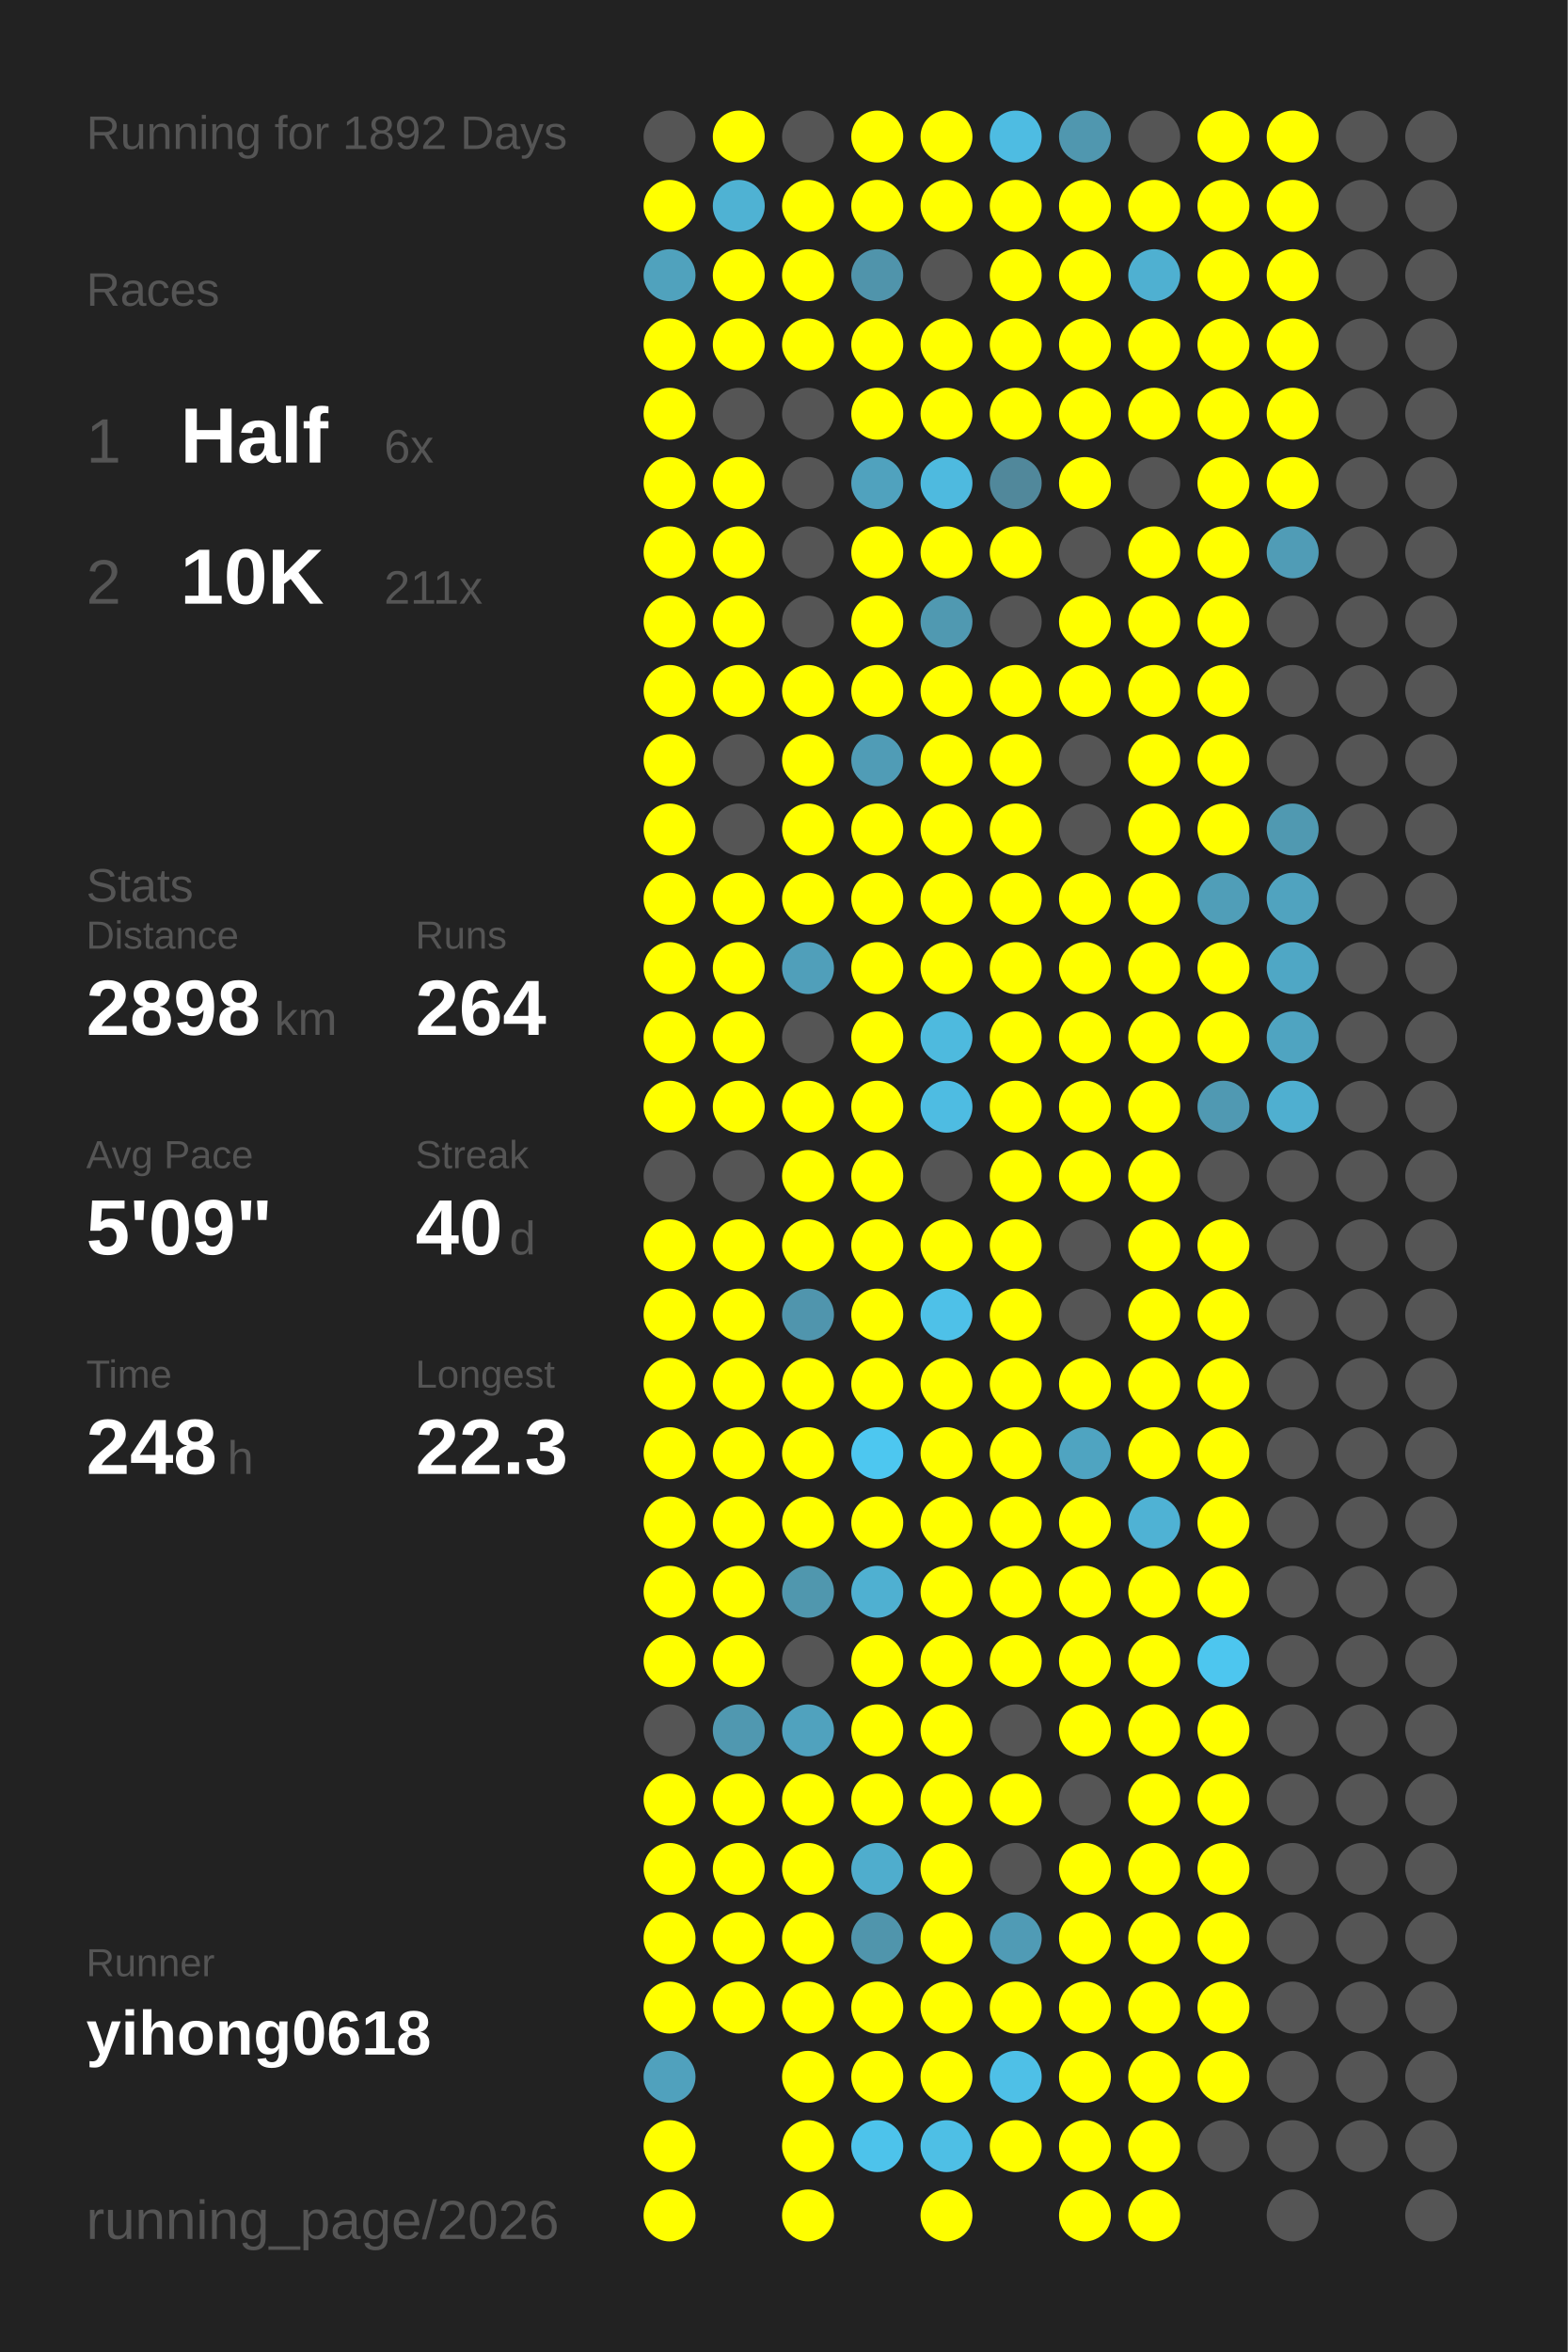
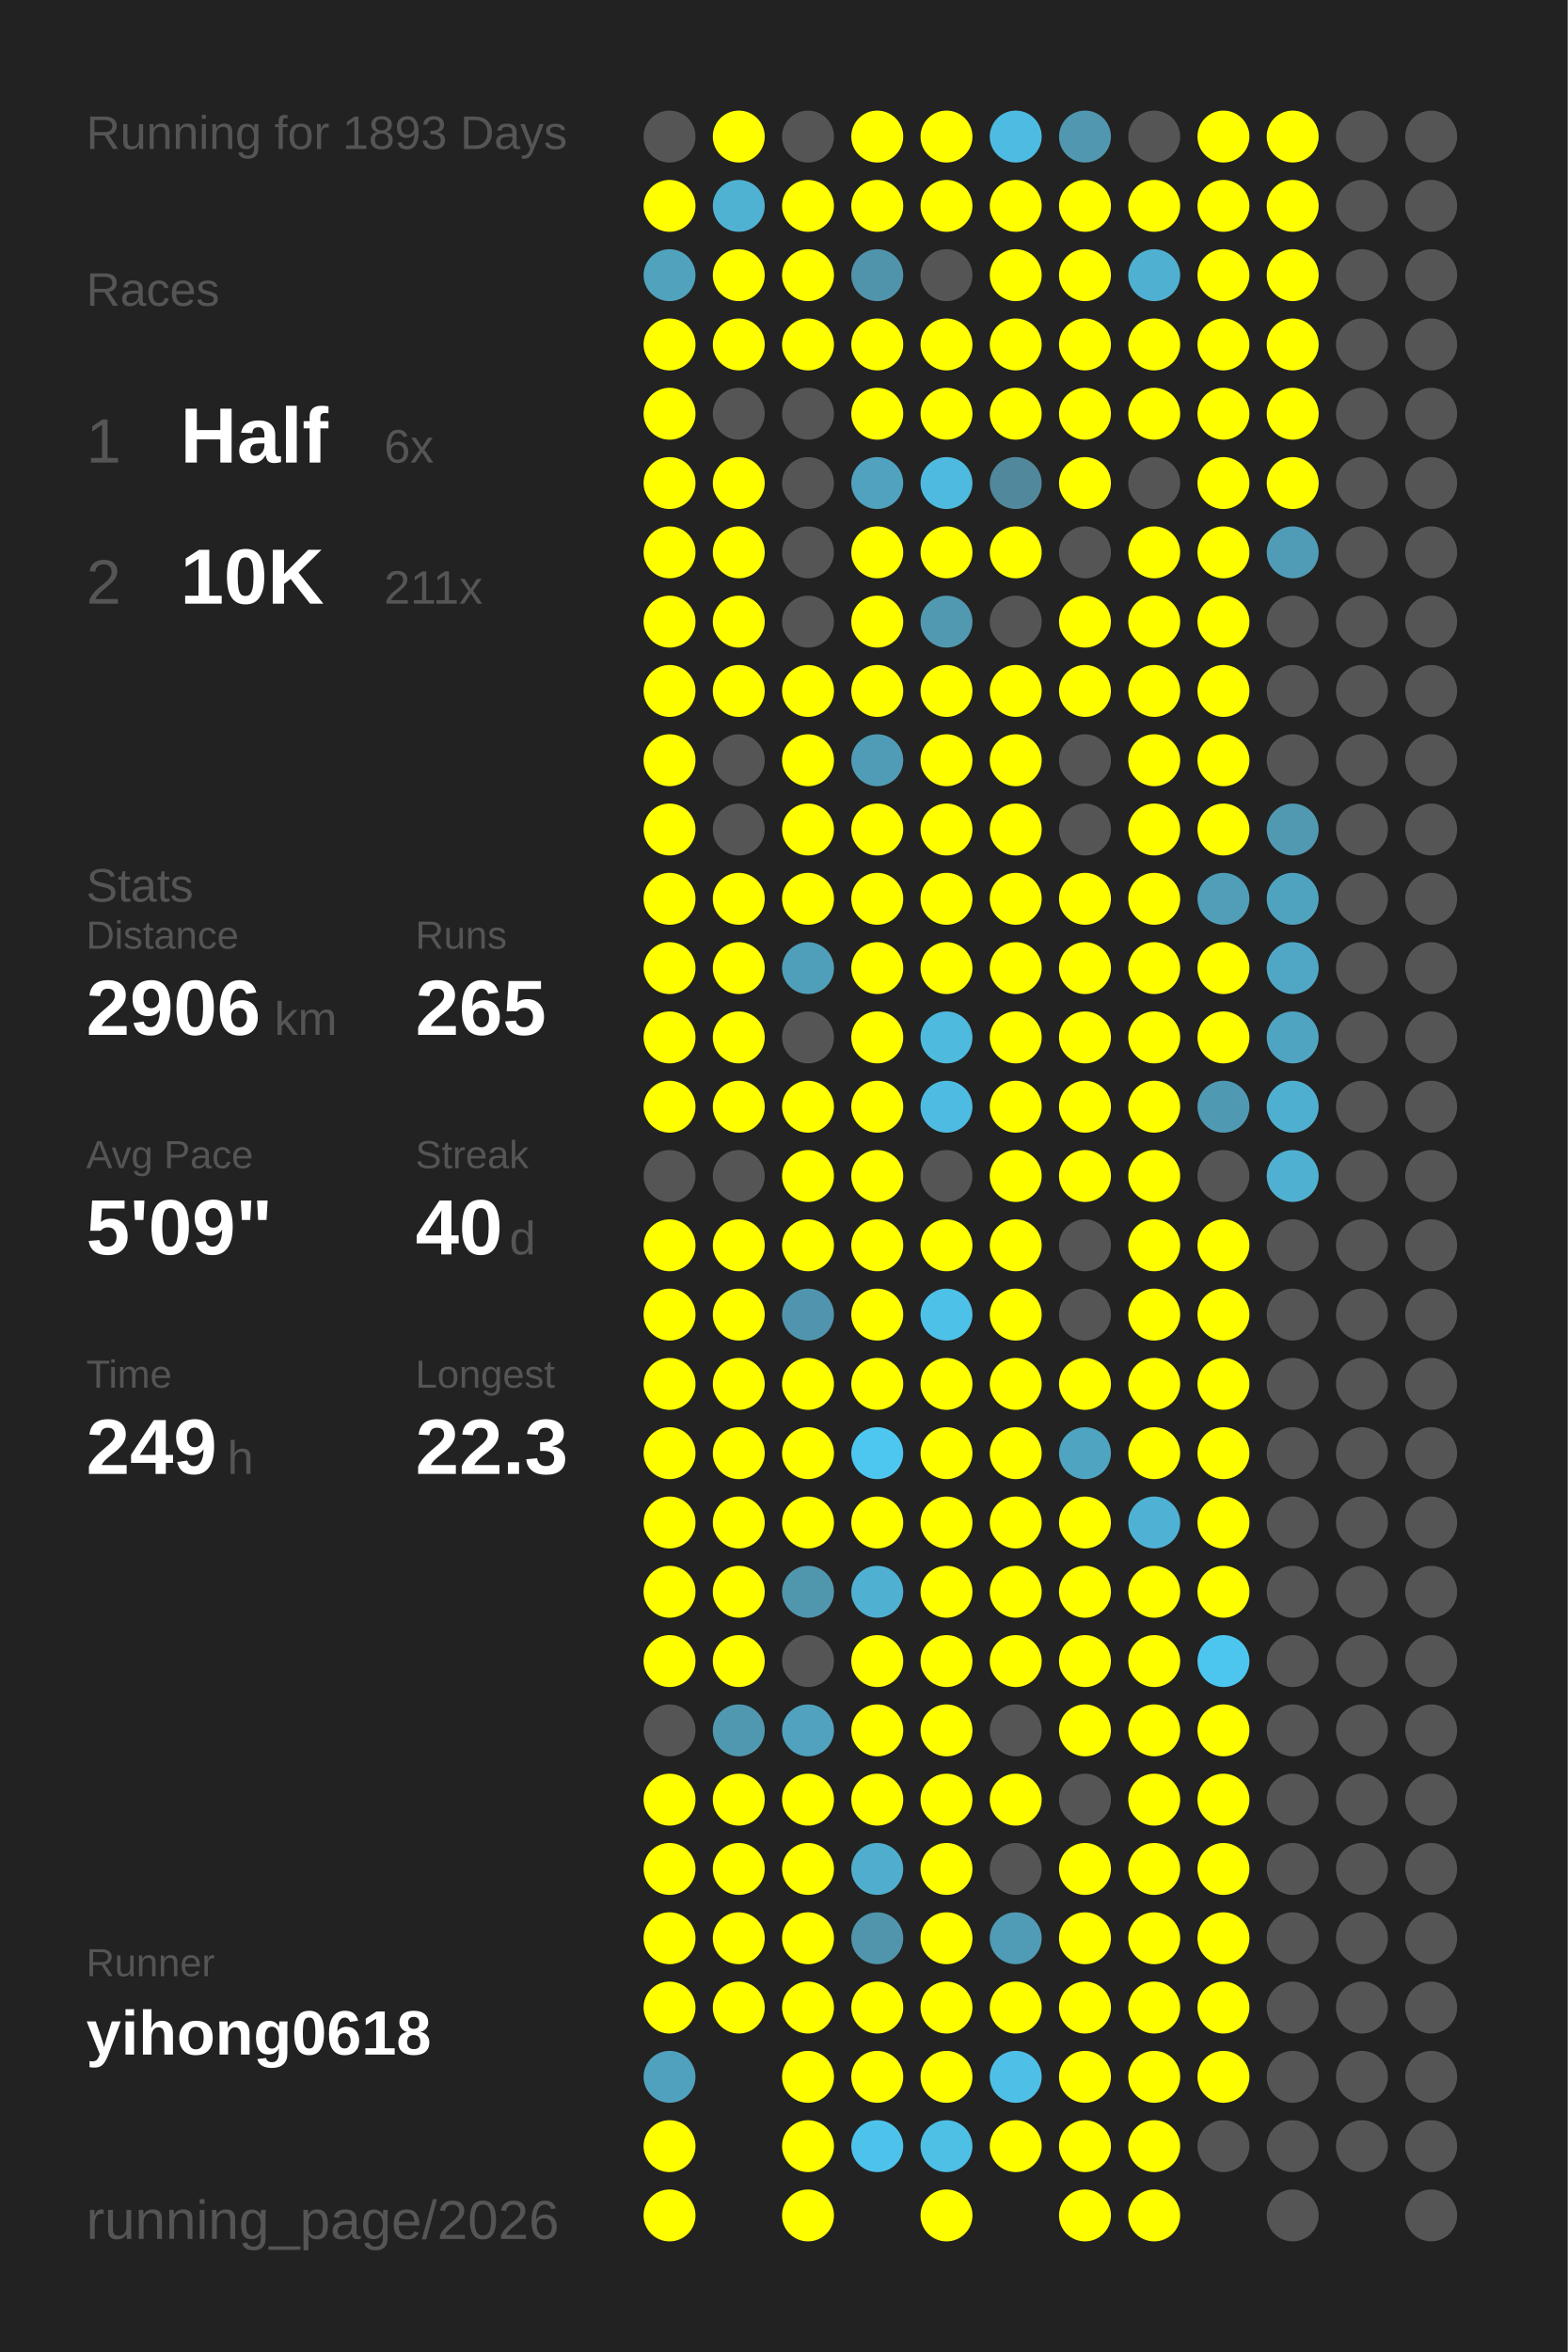
<svg xmlns="http://www.w3.org/2000/svg" baseProfile="full" height="300mm" version="1.1" viewBox="0,0,200,300" width="200mm">
  <defs />
  <rect fill="#222222" height="300" width="200" x="0" y="0" />
-   <text fill="#555555" style="font-size:6px; font-family:Arial;" x="11" y="19">Running for 1892 Days</text>
+   <text fill="#555555" style="font-size:6px; font-family:Arial;" x="11" y="19">Running for 1893 Days</text>
  <text fill="#555555" style="font-size:6px; font-family:Arial;" x="11" y="39">Races</text>
  <text fill="#555555" style="font-size:8px; font-family:Arial;" x="11" y="59">1</text>
  <text fill="#FFFFFF" style="font-size:10px; font-family:Arial; font-weight:bold;" x="23" y="59">Half</text>
  <text fill="#555555" style="font-size:6px; font-family:Arial;" x="49" y="59">6x</text>
  <text fill="#555555" style="font-size:8px; font-family:Arial;" x="11" y="77">2</text>
  <text fill="#FFFFFF" style="font-size:10px; font-family:Arial; font-weight:bold;" x="23" y="77">10K</text>
  <text fill="#555555" style="font-size:6px; font-family:Arial;" x="49" y="77">211x</text>
  <text fill="#555555" style="font-size:6px; font-family:Arial;" x="11" y="115">Stats</text>
  <text fill="#555555" style="font-size:5px; font-family:Arial;" x="11" y="121">Distance</text>
-   <text fill="#FFFFFF" style="font-size:10px; font-family:Arial; font-weight:bold;" x="11" y="132">2898</text>
+   <text fill="#FFFFFF" style="font-size:10px; font-family:Arial; font-weight:bold;" x="11" y="132">2906</text>
  <text fill="#555555" style="font-size:6px; font-family:Arial;" x="35" y="132">km</text>
  <text fill="#555555" style="font-size:5px; font-family:Arial;" x="53" y="121">Runs</text>
-   <text fill="#FFFFFF" style="font-size:10px; font-family:Arial; font-weight:bold;" x="53" y="132">264</text>
+   <text fill="#FFFFFF" style="font-size:10px; font-family:Arial; font-weight:bold;" x="53" y="132">265</text>
  <text fill="#555555" style="font-size:5px; font-family:Arial;" x="11" y="149">Avg Pace</text>
  <text fill="#FFFFFF" style="font-size:10px; font-family:Arial; font-weight:bold;" x="11" y="160">5'09"</text>
  <text fill="#555555" style="font-size:5px; font-family:Arial;" x="53" y="149">Streak</text>
  <text fill="#FFFFFF" style="font-size:10px; font-family:Arial; font-weight:bold;" x="53" y="160">40</text>
  <text fill="#555555" style="font-size:6px; font-family:Arial;" x="65" y="160">d</text>
  <text fill="#555555" style="font-size:5px; font-family:Arial;" x="11" y="177">Time</text>
-   <text fill="#FFFFFF" style="font-size:10px; font-family:Arial; font-weight:bold;" x="11" y="188">248</text>
+   <text fill="#FFFFFF" style="font-size:10px; font-family:Arial; font-weight:bold;" x="11" y="188">249</text>
  <text fill="#555555" style="font-size:6px; font-family:Arial;" x="29" y="188">h</text>
  <text fill="#555555" style="font-size:5px; font-family:Arial;" x="53" y="177">Longest</text>
  <text fill="#FFFFFF" style="font-size:10px; font-family:Arial; font-weight:bold;" x="53" y="188">22.3</text>
  <text fill="#555555" style="font-size:5px; font-family:Arial;" x="11" y="252.065">Runner</text>
  <text fill="#FFFFFF" style="font-size:8px; font-family:Arial; font-weight:bold;" x="11" y="262.065">yihong0618</text>
  <text fill="#555555" style="font-size:7px; font-family:Arial;" x="11" y="285.581">running_page/2026</text>
  <circle cx="85.417" cy="17.419" fill="#555555" r="3.312" />
  <circle cx="85.417" cy="26.258" fill="#FFFF00" r="3.312" />
  <circle cx="85.417" cy="35.097" fill="#50a2bd" r="3.312" />
  <circle cx="85.417" cy="43.935" fill="#FFFF00" r="3.312" />
  <circle cx="85.417" cy="52.774" fill="#FFFF00" r="3.312" />
  <circle cx="85.417" cy="61.613" fill="#FFFF00" r="3.312" />
  <circle cx="85.417" cy="70.452" fill="#FFFF00" r="3.312" />
  <circle cx="85.417" cy="79.29" fill="#FFFF00" r="3.312" />
  <circle cx="85.417" cy="88.129" fill="#FFFF00" r="3.312" />
  <circle cx="85.417" cy="96.968" fill="#FFFF00" r="3.312" />
  <circle cx="85.417" cy="105.806" fill="#FFFF00" r="3.312" />
  <circle cx="85.417" cy="114.645" fill="#FFFF00" r="3.312" />
  <circle cx="85.417" cy="123.484" fill="#FFFF00" r="3.312" />
  <circle cx="85.417" cy="132.323" fill="#FFFF00" r="3.312" />
  <circle cx="85.417" cy="141.161" fill="#FFFF00" r="3.312" />
  <circle cx="85.417" cy="150" fill="#555555" r="3.312" />
  <circle cx="85.417" cy="158.839" fill="#FFFF00" r="3.312" />
  <circle cx="85.417" cy="167.677" fill="#FFFF00" r="3.312" />
  <circle cx="85.417" cy="176.516" fill="#FFFF00" r="3.312" />
  <circle cx="85.417" cy="185.355" fill="#FFFF00" r="3.312" />
  <circle cx="85.417" cy="194.194" fill="#FFFF00" r="3.312" />
  <circle cx="85.417" cy="203.032" fill="#FFFF00" r="3.312" />
  <circle cx="85.417" cy="211.871" fill="#FFFF00" r="3.312" />
  <circle cx="85.417" cy="220.71" fill="#555555" r="3.312" />
  <circle cx="85.417" cy="229.548" fill="#FFFF00" r="3.312" />
  <circle cx="85.417" cy="238.387" fill="#FFFF00" r="3.312" />
  <circle cx="85.417" cy="247.226" fill="#FFFF00" r="3.312" />
  <circle cx="85.417" cy="256.065" fill="#FFFF00" r="3.312" />
  <circle cx="85.417" cy="264.903" fill="#50a1bd" r="3.312" />
  <circle cx="85.417" cy="273.742" fill="#FFFF00" r="3.312" />
  <circle cx="85.417" cy="282.581" fill="#FFFF00" r="3.312" />
  <circle cx="94.25" cy="17.419" fill="#FFFF00" r="3.312" />
  <circle cx="94.25" cy="26.258" fill="#4fb2d3" r="3.312" />
  <circle cx="94.25" cy="35.097" fill="#FFFF00" r="3.312" />
  <circle cx="94.25" cy="43.935" fill="#FFFF00" r="3.312" />
  <circle cx="94.25" cy="52.774" fill="#555555" r="3.312" />
  <circle cx="94.25" cy="61.613" fill="#FFFF00" r="3.312" />
  <circle cx="94.25" cy="70.452" fill="#FFFF00" r="3.312" />
  <circle cx="94.25" cy="79.29" fill="#FFFF00" r="3.312" />
  <circle cx="94.25" cy="88.129" fill="#FFFF00" r="3.312" />
  <circle cx="94.25" cy="96.968" fill="#555555" r="3.312" />
  <circle cx="94.25" cy="105.806" fill="#555555" r="3.312" />
  <circle cx="94.25" cy="114.645" fill="#FFFF00" r="3.312" />
  <circle cx="94.25" cy="123.484" fill="#FFFF00" r="3.312" />
  <circle cx="94.25" cy="132.323" fill="#FFFF00" r="3.312" />
  <circle cx="94.25" cy="141.161" fill="#FFFF00" r="3.312" />
  <circle cx="94.25" cy="150" fill="#555555" r="3.312" />
  <circle cx="94.25" cy="158.839" fill="#FFFF00" r="3.312" />
  <circle cx="94.25" cy="167.677" fill="#FFFF00" r="3.312" />
  <circle cx="94.25" cy="176.516" fill="#FFFF00" r="3.312" />
  <circle cx="94.25" cy="185.355" fill="#FFFF00" r="3.312" />
  <circle cx="94.25" cy="194.194" fill="#FFFF00" r="3.312" />
  <circle cx="94.25" cy="203.032" fill="#FFFF00" r="3.312" />
  <circle cx="94.25" cy="211.871" fill="#FFFF00" r="3.312" />
  <circle cx="94.25" cy="220.71" fill="#5098b0" r="3.312" />
  <circle cx="94.25" cy="229.548" fill="#FFFF00" r="3.312" />
  <circle cx="94.25" cy="238.387" fill="#FFFF00" r="3.312" />
  <circle cx="94.25" cy="247.226" fill="#FFFF00" r="3.312" />
  <circle cx="94.25" cy="256.065" fill="#FFFF00" r="3.312" />
  <circle cx="103.083" cy="17.419" fill="#555555" r="3.312" />
  <circle cx="103.083" cy="26.258" fill="#FFFF00" r="3.312" />
  <circle cx="103.083" cy="35.097" fill="#FFFF00" r="3.312" />
  <circle cx="103.083" cy="43.935" fill="#FFFF00" r="3.312" />
  <circle cx="103.083" cy="52.774" fill="#555555" r="3.312" />
  <circle cx="103.083" cy="61.613" fill="#555555" r="3.312" />
  <circle cx="103.083" cy="70.452" fill="#555555" r="3.312" />
  <circle cx="103.083" cy="79.29" fill="#555555" r="3.312" />
  <circle cx="103.083" cy="88.129" fill="#FFFF00" r="3.312" />
  <circle cx="103.083" cy="96.968" fill="#FFFF00" r="3.312" />
  <circle cx="103.083" cy="105.806" fill="#FFFF00" r="3.312" />
  <circle cx="103.083" cy="114.645" fill="#FFFF00" r="3.312" />
  <circle cx="103.083" cy="123.484" fill="#509fba" r="3.312" />
  <circle cx="103.083" cy="132.323" fill="#555555" r="3.312" />
  <circle cx="103.083" cy="141.161" fill="#FFFF00" r="3.312" />
  <circle cx="103.083" cy="150" fill="#FFFF00" r="3.312" />
  <circle cx="103.083" cy="158.839" fill="#FFFF00" r="3.312" />
  <circle cx="103.083" cy="167.677" fill="#5095ad" r="3.312" />
  <circle cx="103.083" cy="176.516" fill="#FFFF00" r="3.312" />
  <circle cx="103.083" cy="185.355" fill="#FFFF00" r="3.312" />
  <circle cx="103.083" cy="194.194" fill="#FFFF00" r="3.312" />
  <circle cx="103.083" cy="203.032" fill="#5097ae" r="3.312" />
  <circle cx="103.083" cy="211.871" fill="#555555" r="3.312" />
  <circle cx="103.083" cy="220.71" fill="#50a2be" r="3.312" />
  <circle cx="103.083" cy="229.548" fill="#FFFF00" r="3.312" />
  <circle cx="103.083" cy="238.387" fill="#FFFF00" r="3.312" />
  <circle cx="103.083" cy="247.226" fill="#FFFF00" r="3.312" />
  <circle cx="103.083" cy="256.065" fill="#FFFF00" r="3.312" />
  <circle cx="103.083" cy="264.903" fill="#FFFF00" r="3.312" />
  <circle cx="103.083" cy="273.742" fill="#FFFF00" r="3.312" />
  <circle cx="103.083" cy="282.581" fill="#FFFF00" r="3.312" />
  <circle cx="111.917" cy="17.419" fill="#FFFF00" r="3.312" />
  <circle cx="111.917" cy="26.258" fill="#FFFF00" r="3.312" />
  <circle cx="111.917" cy="35.097" fill="#5094ab" r="3.312" />
  <circle cx="111.917" cy="43.935" fill="#FFFF00" r="3.312" />
  <circle cx="111.917" cy="52.774" fill="#FFFF00" r="3.312" />
  <circle cx="111.917" cy="61.613" fill="#50a2be" r="3.312" />
  <circle cx="111.917" cy="70.452" fill="#FFFF00" r="3.312" />
  <circle cx="111.917" cy="79.29" fill="#FFFF00" r="3.312" />
  <circle cx="111.917" cy="88.129" fill="#FFFF00" r="3.312" />
  <circle cx="111.917" cy="96.968" fill="#509cb6" r="3.312" />
  <circle cx="111.917" cy="105.806" fill="#FFFF00" r="3.312" />
  <circle cx="111.917" cy="114.645" fill="#FFFF00" r="3.312" />
  <circle cx="111.917" cy="123.484" fill="#FFFF00" r="3.312" />
  <circle cx="111.917" cy="132.323" fill="#FFFF00" r="3.312" />
  <circle cx="111.917" cy="141.161" fill="#FFFF00" r="3.312" />
  <circle cx="111.917" cy="150" fill="#FFFF00" r="3.312" />
  <circle cx="111.917" cy="158.839" fill="#FFFF00" r="3.312" />
  <circle cx="111.917" cy="167.677" fill="#FFFF00" r="3.312" />
  <circle cx="111.917" cy="176.516" fill="#FFFF00" r="3.312" />
  <circle cx="111.917" cy="185.355" fill="#4dc7f0" r="3.312" />
  <circle cx="111.917" cy="194.194" fill="#FFFF00" r="3.312" />
  <circle cx="111.917" cy="203.032" fill="#4fb0d1" r="3.312" />
  <circle cx="111.917" cy="211.871" fill="#FFFF00" r="3.312" />
  <circle cx="111.917" cy="220.71" fill="#FFFF00" r="3.312" />
  <circle cx="111.917" cy="229.548" fill="#FFFF00" r="3.312" />
  <circle cx="111.917" cy="238.387" fill="#4fadcd" r="3.312" />
  <circle cx="111.917" cy="247.226" fill="#5095ac" r="3.312" />
  <circle cx="111.917" cy="256.065" fill="#FFFF00" r="3.312" />
  <circle cx="111.917" cy="264.903" fill="#FFFF00" r="3.312" />
  <circle cx="111.917" cy="273.742" fill="#4dc3eb" r="3.312" />
  <circle cx="120.75" cy="17.419" fill="#FFFF00" r="3.312" />
  <circle cx="120.75" cy="26.258" fill="#FFFF00" r="3.312" />
  <circle cx="120.75" cy="35.097" fill="#555555" r="3.312" />
  <circle cx="120.75" cy="43.935" fill="#FFFF00" r="3.312" />
  <circle cx="120.75" cy="52.774" fill="#FFFF00" r="3.312" />
  <circle cx="120.75" cy="61.613" fill="#4ebadf" r="3.312" />
  <circle cx="120.75" cy="70.452" fill="#FFFF00" r="3.312" />
  <circle cx="120.75" cy="79.29" fill="#5099b1" r="3.312" />
  <circle cx="120.75" cy="88.129" fill="#FFFF00" r="3.312" />
  <circle cx="120.75" cy="96.968" fill="#FFFF00" r="3.312" />
  <circle cx="120.75" cy="105.806" fill="#FFFF00" r="3.312" />
  <circle cx="120.75" cy="114.645" fill="#FFFF00" r="3.312" />
  <circle cx="120.75" cy="123.484" fill="#FFFF00" r="3.312" />
  <circle cx="120.75" cy="132.323" fill="#4ebade" r="3.312" />
  <circle cx="120.75" cy="141.161" fill="#4ebce2" r="3.312" />
  <circle cx="120.75" cy="150" fill="#555555" r="3.312" />
  <circle cx="120.75" cy="158.839" fill="#FFFF00" r="3.312" />
  <circle cx="120.75" cy="167.677" fill="#4ec1e8" r="3.312" />
  <circle cx="120.75" cy="176.516" fill="#FFFF00" r="3.312" />
  <circle cx="120.75" cy="185.355" fill="#FFFF00" r="3.312" />
  <circle cx="120.75" cy="194.194" fill="#FFFF00" r="3.312" />
  <circle cx="120.75" cy="203.032" fill="#FFFF00" r="3.312" />
  <circle cx="120.75" cy="211.871" fill="#FFFF00" r="3.312" />
  <circle cx="120.75" cy="220.71" fill="#FFFF00" r="3.312" />
  <circle cx="120.75" cy="229.548" fill="#FFFF00" r="3.312" />
  <circle cx="120.75" cy="238.387" fill="#FFFF00" r="3.312" />
  <circle cx="120.75" cy="247.226" fill="#FFFF00" r="3.312" />
  <circle cx="120.75" cy="256.065" fill="#FFFF00" r="3.312" />
  <circle cx="120.75" cy="264.903" fill="#FFFF00" r="3.312" />
  <circle cx="120.75" cy="273.742" fill="#4ebfe5" r="3.312" />
  <circle cx="120.75" cy="282.581" fill="#FFFF00" r="3.312" />
  <circle cx="129.583" cy="17.419" fill="#4ebce2" r="3.312" />
  <circle cx="129.583" cy="26.258" fill="#FFFF00" r="3.312" />
  <circle cx="129.583" cy="35.097" fill="#FFFF00" r="3.312" />
  <circle cx="129.583" cy="43.935" fill="#FFFF00" r="3.312" />
  <circle cx="129.583" cy="52.774" fill="#FFFF00" r="3.312" />
  <circle cx="129.583" cy="61.613" fill="#51889b" r="3.312" />
  <circle cx="129.583" cy="70.452" fill="#FFFF00" r="3.312" />
  <circle cx="129.583" cy="79.29" fill="#555555" r="3.312" />
  <circle cx="129.583" cy="88.129" fill="#FFFF00" r="3.312" />
  <circle cx="129.583" cy="96.968" fill="#FFFF00" r="3.312" />
  <circle cx="129.583" cy="105.806" fill="#FFFF00" r="3.312" />
  <circle cx="129.583" cy="114.645" fill="#FFFF00" r="3.312" />
  <circle cx="129.583" cy="123.484" fill="#FFFF00" r="3.312" />
  <circle cx="129.583" cy="132.323" fill="#FFFF00" r="3.312" />
  <circle cx="129.583" cy="141.161" fill="#FFFF00" r="3.312" />
  <circle cx="129.583" cy="150" fill="#FFFF00" r="3.312" />
  <circle cx="129.583" cy="158.839" fill="#FFFF00" r="3.312" />
  <circle cx="129.583" cy="167.677" fill="#FFFF00" r="3.312" />
  <circle cx="129.583" cy="176.516" fill="#FFFF00" r="3.312" />
  <circle cx="129.583" cy="185.355" fill="#FFFF00" r="3.312" />
  <circle cx="129.583" cy="194.194" fill="#FFFF00" r="3.312" />
  <circle cx="129.583" cy="203.032" fill="#FFFF00" r="3.312" />
  <circle cx="129.583" cy="211.871" fill="#FFFF00" r="3.312" />
  <circle cx="129.583" cy="220.71" fill="#555555" r="3.312" />
  <circle cx="129.583" cy="229.548" fill="#FFFF00" r="3.312" />
  <circle cx="129.583" cy="238.387" fill="#555555" r="3.312" />
  <circle cx="129.583" cy="247.226" fill="#509bb5" r="3.312" />
  <circle cx="129.583" cy="256.065" fill="#FFFF00" r="3.312" />
  <circle cx="129.583" cy="264.903" fill="#4ec0e7" r="3.312" />
  <circle cx="129.583" cy="273.742" fill="#FFFF00" r="3.312" />
  <circle cx="138.417" cy="17.419" fill="#5097af" r="3.312" />
  <circle cx="138.417" cy="26.258" fill="#FFFF00" r="3.312" />
  <circle cx="138.417" cy="35.097" fill="#FFFF00" r="3.312" />
  <circle cx="138.417" cy="43.935" fill="#FFFF00" r="3.312" />
  <circle cx="138.417" cy="52.774" fill="#FFFF00" r="3.312" />
  <circle cx="138.417" cy="61.613" fill="#FFFF00" r="3.312" />
  <circle cx="138.417" cy="70.452" fill="#555555" r="3.312" />
  <circle cx="138.417" cy="79.29" fill="#FFFF00" r="3.312" />
  <circle cx="138.417" cy="88.129" fill="#FFFF00" r="3.312" />
  <circle cx="138.417" cy="96.968" fill="#555555" r="3.312" />
  <circle cx="138.417" cy="105.806" fill="#555555" r="3.312" />
  <circle cx="138.417" cy="114.645" fill="#FFFF00" r="3.312" />
  <circle cx="138.417" cy="123.484" fill="#FFFF00" r="3.312" />
  <circle cx="138.417" cy="132.323" fill="#FFFF00" r="3.312" />
  <circle cx="138.417" cy="141.161" fill="#FFFF00" r="3.312" />
  <circle cx="138.417" cy="150" fill="#FFFF00" r="3.312" />
  <circle cx="138.417" cy="158.839" fill="#555555" r="3.312" />
  <circle cx="138.417" cy="167.677" fill="#555555" r="3.312" />
  <circle cx="138.417" cy="176.516" fill="#FFFF00" r="3.312" />
  <circle cx="138.417" cy="185.355" fill="#4fa4c1" r="3.312" />
  <circle cx="138.417" cy="194.194" fill="#FFFF00" r="3.312" />
  <circle cx="138.417" cy="203.032" fill="#FFFF00" r="3.312" />
  <circle cx="138.417" cy="211.871" fill="#FFFF00" r="3.312" />
  <circle cx="138.417" cy="220.71" fill="#FFFF00" r="3.312" />
  <circle cx="138.417" cy="229.548" fill="#555555" r="3.312" />
  <circle cx="138.417" cy="238.387" fill="#FFFF00" r="3.312" />
  <circle cx="138.417" cy="247.226" fill="#FFFF00" r="3.312" />
  <circle cx="138.417" cy="256.065" fill="#FFFF00" r="3.312" />
  <circle cx="138.417" cy="264.903" fill="#FFFF00" r="3.312" />
  <circle cx="138.417" cy="273.742" fill="#FFFF00" r="3.312" />
  <circle cx="138.417" cy="282.581" fill="#FFFF00" r="3.312" />
  <circle cx="147.25" cy="17.419" fill="#555555" r="3.312" />
  <circle cx="147.25" cy="26.258" fill="#FFFF00" r="3.312" />
  <circle cx="147.25" cy="35.097" fill="#4fb0d1" r="3.312" />
  <circle cx="147.25" cy="43.935" fill="#FFFF00" r="3.312" />
  <circle cx="147.25" cy="52.774" fill="#FFFF00" r="3.312" />
  <circle cx="147.25" cy="61.613" fill="#555555" r="3.312" />
  <circle cx="147.25" cy="70.452" fill="#FFFF00" r="3.312" />
  <circle cx="147.25" cy="79.29" fill="#FFFF00" r="3.312" />
  <circle cx="147.25" cy="88.129" fill="#FFFF00" r="3.312" />
  <circle cx="147.25" cy="96.968" fill="#FFFF00" r="3.312" />
  <circle cx="147.25" cy="105.806" fill="#FFFF00" r="3.312" />
  <circle cx="147.25" cy="114.645" fill="#FFFF00" r="3.312" />
  <circle cx="147.25" cy="123.484" fill="#FFFF00" r="3.312" />
  <circle cx="147.25" cy="132.323" fill="#FFFF00" r="3.312" />
  <circle cx="147.25" cy="141.161" fill="#FFFF00" r="3.312" />
  <circle cx="147.25" cy="150" fill="#FFFF00" r="3.312" />
  <circle cx="147.25" cy="158.839" fill="#FFFF00" r="3.312" />
  <circle cx="147.25" cy="167.677" fill="#FFFF00" r="3.312" />
  <circle cx="147.25" cy="176.516" fill="#FFFF00" r="3.312" />
  <circle cx="147.25" cy="185.355" fill="#FFFF00" r="3.312" />
  <circle cx="147.25" cy="194.194" fill="#4fb2d4" r="3.312" />
  <circle cx="147.25" cy="203.032" fill="#FFFF00" r="3.312" />
  <circle cx="147.25" cy="211.871" fill="#FFFF00" r="3.312" />
  <circle cx="147.25" cy="220.71" fill="#FFFF00" r="3.312" />
  <circle cx="147.25" cy="229.548" fill="#FFFF00" r="3.312" />
  <circle cx="147.25" cy="238.387" fill="#FFFF00" r="3.312" />
  <circle cx="147.25" cy="247.226" fill="#FFFF00" r="3.312" />
  <circle cx="147.25" cy="256.065" fill="#FFFF00" r="3.312" />
  <circle cx="147.25" cy="264.903" fill="#FFFF00" r="3.312" />
  <circle cx="147.25" cy="273.742" fill="#FFFF00" r="3.312" />
  <circle cx="147.25" cy="282.581" fill="#FFFF00" r="3.312" />
  <circle cx="156.083" cy="17.419" fill="#FFFF00" r="3.312" />
  <circle cx="156.083" cy="26.258" fill="#FFFF00" r="3.312" />
  <circle cx="156.083" cy="35.097" fill="#FFFF00" r="3.312" />
  <circle cx="156.083" cy="43.935" fill="#FFFF00" r="3.312" />
  <circle cx="156.083" cy="52.774" fill="#FFFF00" r="3.312" />
  <circle cx="156.083" cy="61.613" fill="#FFFF00" r="3.312" />
  <circle cx="156.083" cy="70.452" fill="#FFFF00" r="3.312" />
  <circle cx="156.083" cy="79.29" fill="#FFFF00" r="3.312" />
  <circle cx="156.083" cy="88.129" fill="#FFFF00" r="3.312" />
  <circle cx="156.083" cy="96.968" fill="#FFFF00" r="3.312" />
  <circle cx="156.083" cy="105.806" fill="#FFFF00" r="3.312" />
  <circle cx="156.083" cy="114.645" fill="#509eb8" r="3.312" />
  <circle cx="156.083" cy="123.484" fill="#FFFF00" r="3.312" />
  <circle cx="156.083" cy="132.323" fill="#FFFF00" r="3.312" />
  <circle cx="156.083" cy="141.161" fill="#5099b2" r="3.312" />
  <circle cx="156.083" cy="150" fill="#555555" r="3.312" />
  <circle cx="156.083" cy="158.839" fill="#FFFF00" r="3.312" />
  <circle cx="156.083" cy="167.677" fill="#FFFF00" r="3.312" />
  <circle cx="156.083" cy="176.516" fill="#FFFF00" r="3.312" />
  <circle cx="156.083" cy="185.355" fill="#FFFF00" r="3.312" />
  <circle cx="156.083" cy="194.194" fill="#FFFF00" r="3.312" />
  <circle cx="156.083" cy="203.032" fill="#FFFF00" r="3.312" />
  <circle cx="156.083" cy="211.871" fill="#4dc6ef" r="3.312" />
  <circle cx="156.083" cy="220.71" fill="#FFFF00" r="3.312" />
  <circle cx="156.083" cy="229.548" fill="#FFFF00" r="3.312" />
  <circle cx="156.083" cy="238.387" fill="#FFFF00" r="3.312" />
  <circle cx="156.083" cy="247.226" fill="#FFFF00" r="3.312" />
  <circle cx="156.083" cy="256.065" fill="#FFFF00" r="3.312" />
  <circle cx="156.083" cy="264.903" fill="#FFFF00" r="3.312" />
  <circle cx="156.083" cy="273.742" fill="#555555" r="3.312" />
  <circle cx="164.917" cy="17.419" fill="#FFFF00" r="3.312" />
  <circle cx="164.917" cy="26.258" fill="#FFFF00" r="3.312" />
  <circle cx="164.917" cy="35.097" fill="#FFFF00" r="3.312" />
  <circle cx="164.917" cy="43.935" fill="#FFFF00" r="3.312" />
  <circle cx="164.917" cy="52.774" fill="#FFFF00" r="3.312" />
  <circle cx="164.917" cy="61.613" fill="#FFFF00" r="3.312" />
  <circle cx="164.917" cy="70.452" fill="#509cb6" r="3.312" />
  <circle cx="164.917" cy="79.29" fill="#555555" r="3.312" />
  <circle cx="164.917" cy="88.129" fill="#555555" r="3.312" />
  <circle cx="164.917" cy="96.968" fill="#555555" r="3.312" />
  <circle cx="164.917" cy="105.806" fill="#5099b1" r="3.312" />
  <circle cx="164.917" cy="114.645" fill="#50a3bf" r="3.312" />
  <circle cx="164.917" cy="123.484" fill="#4fa7c5" r="3.312" />
  <circle cx="164.917" cy="132.323" fill="#4fa4c1" r="3.312" />
  <circle cx="164.917" cy="141.161" fill="#4fafd0" r="3.312" />
-   <circle cx="164.917" cy="150" fill="#555555" r="3.312" />
+   <circle cx="164.917" cy="150" fill="#4fb0d1" r="3.312" />
  <circle cx="164.917" cy="158.839" fill="#555555" r="3.312" />
  <circle cx="164.917" cy="167.677" fill="#555555" r="3.312" />
  <circle cx="164.917" cy="176.516" fill="#555555" r="3.312" />
  <circle cx="164.917" cy="185.355" fill="#555555" r="3.312" />
  <circle cx="164.917" cy="194.194" fill="#555555" r="3.312" />
  <circle cx="164.917" cy="203.032" fill="#555555" r="3.312" />
  <circle cx="164.917" cy="211.871" fill="#555555" r="3.312" />
  <circle cx="164.917" cy="220.71" fill="#555555" r="3.312" />
  <circle cx="164.917" cy="229.548" fill="#555555" r="3.312" />
  <circle cx="164.917" cy="238.387" fill="#555555" r="3.312" />
  <circle cx="164.917" cy="247.226" fill="#555555" r="3.312" />
  <circle cx="164.917" cy="256.065" fill="#555555" r="3.312" />
  <circle cx="164.917" cy="264.903" fill="#555555" r="3.312" />
  <circle cx="164.917" cy="273.742" fill="#555555" r="3.312" />
  <circle cx="164.917" cy="282.581" fill="#555555" r="3.312" />
  <circle cx="173.75" cy="17.419" fill="#555555" r="3.312" />
  <circle cx="173.75" cy="26.258" fill="#555555" r="3.312" />
  <circle cx="173.75" cy="35.097" fill="#555555" r="3.312" />
  <circle cx="173.75" cy="43.935" fill="#555555" r="3.312" />
  <circle cx="173.75" cy="52.774" fill="#555555" r="3.312" />
  <circle cx="173.75" cy="61.613" fill="#555555" r="3.312" />
  <circle cx="173.75" cy="70.452" fill="#555555" r="3.312" />
  <circle cx="173.75" cy="79.29" fill="#555555" r="3.312" />
  <circle cx="173.75" cy="88.129" fill="#555555" r="3.312" />
  <circle cx="173.75" cy="96.968" fill="#555555" r="3.312" />
  <circle cx="173.75" cy="105.806" fill="#555555" r="3.312" />
  <circle cx="173.75" cy="114.645" fill="#555555" r="3.312" />
  <circle cx="173.75" cy="123.484" fill="#555555" r="3.312" />
  <circle cx="173.75" cy="132.323" fill="#555555" r="3.312" />
  <circle cx="173.75" cy="141.161" fill="#555555" r="3.312" />
  <circle cx="173.75" cy="150" fill="#555555" r="3.312" />
  <circle cx="173.75" cy="158.839" fill="#555555" r="3.312" />
  <circle cx="173.75" cy="167.677" fill="#555555" r="3.312" />
  <circle cx="173.75" cy="176.516" fill="#555555" r="3.312" />
  <circle cx="173.75" cy="185.355" fill="#555555" r="3.312" />
  <circle cx="173.75" cy="194.194" fill="#555555" r="3.312" />
  <circle cx="173.75" cy="203.032" fill="#555555" r="3.312" />
  <circle cx="173.75" cy="211.871" fill="#555555" r="3.312" />
  <circle cx="173.75" cy="220.71" fill="#555555" r="3.312" />
  <circle cx="173.75" cy="229.548" fill="#555555" r="3.312" />
  <circle cx="173.75" cy="238.387" fill="#555555" r="3.312" />
  <circle cx="173.75" cy="247.226" fill="#555555" r="3.312" />
  <circle cx="173.75" cy="256.065" fill="#555555" r="3.312" />
  <circle cx="173.75" cy="264.903" fill="#555555" r="3.312" />
  <circle cx="173.75" cy="273.742" fill="#555555" r="3.312" />
  <circle cx="182.583" cy="17.419" fill="#555555" r="3.312" />
  <circle cx="182.583" cy="26.258" fill="#555555" r="3.312" />
  <circle cx="182.583" cy="35.097" fill="#555555" r="3.312" />
  <circle cx="182.583" cy="43.935" fill="#555555" r="3.312" />
  <circle cx="182.583" cy="52.774" fill="#555555" r="3.312" />
  <circle cx="182.583" cy="61.613" fill="#555555" r="3.312" />
  <circle cx="182.583" cy="70.452" fill="#555555" r="3.312" />
  <circle cx="182.583" cy="79.29" fill="#555555" r="3.312" />
  <circle cx="182.583" cy="88.129" fill="#555555" r="3.312" />
  <circle cx="182.583" cy="96.968" fill="#555555" r="3.312" />
  <circle cx="182.583" cy="105.806" fill="#555555" r="3.312" />
  <circle cx="182.583" cy="114.645" fill="#555555" r="3.312" />
  <circle cx="182.583" cy="123.484" fill="#555555" r="3.312" />
  <circle cx="182.583" cy="132.323" fill="#555555" r="3.312" />
  <circle cx="182.583" cy="141.161" fill="#555555" r="3.312" />
  <circle cx="182.583" cy="150" fill="#555555" r="3.312" />
  <circle cx="182.583" cy="158.839" fill="#555555" r="3.312" />
  <circle cx="182.583" cy="167.677" fill="#555555" r="3.312" />
  <circle cx="182.583" cy="176.516" fill="#555555" r="3.312" />
  <circle cx="182.583" cy="185.355" fill="#555555" r="3.312" />
  <circle cx="182.583" cy="194.194" fill="#555555" r="3.312" />
  <circle cx="182.583" cy="203.032" fill="#555555" r="3.312" />
  <circle cx="182.583" cy="211.871" fill="#555555" r="3.312" />
  <circle cx="182.583" cy="220.71" fill="#555555" r="3.312" />
  <circle cx="182.583" cy="229.548" fill="#555555" r="3.312" />
  <circle cx="182.583" cy="238.387" fill="#555555" r="3.312" />
  <circle cx="182.583" cy="247.226" fill="#555555" r="3.312" />
  <circle cx="182.583" cy="256.065" fill="#555555" r="3.312" />
  <circle cx="182.583" cy="264.903" fill="#555555" r="3.312" />
  <circle cx="182.583" cy="273.742" fill="#555555" r="3.312" />
  <circle cx="182.583" cy="282.581" fill="#555555" r="3.312" />
</svg>
